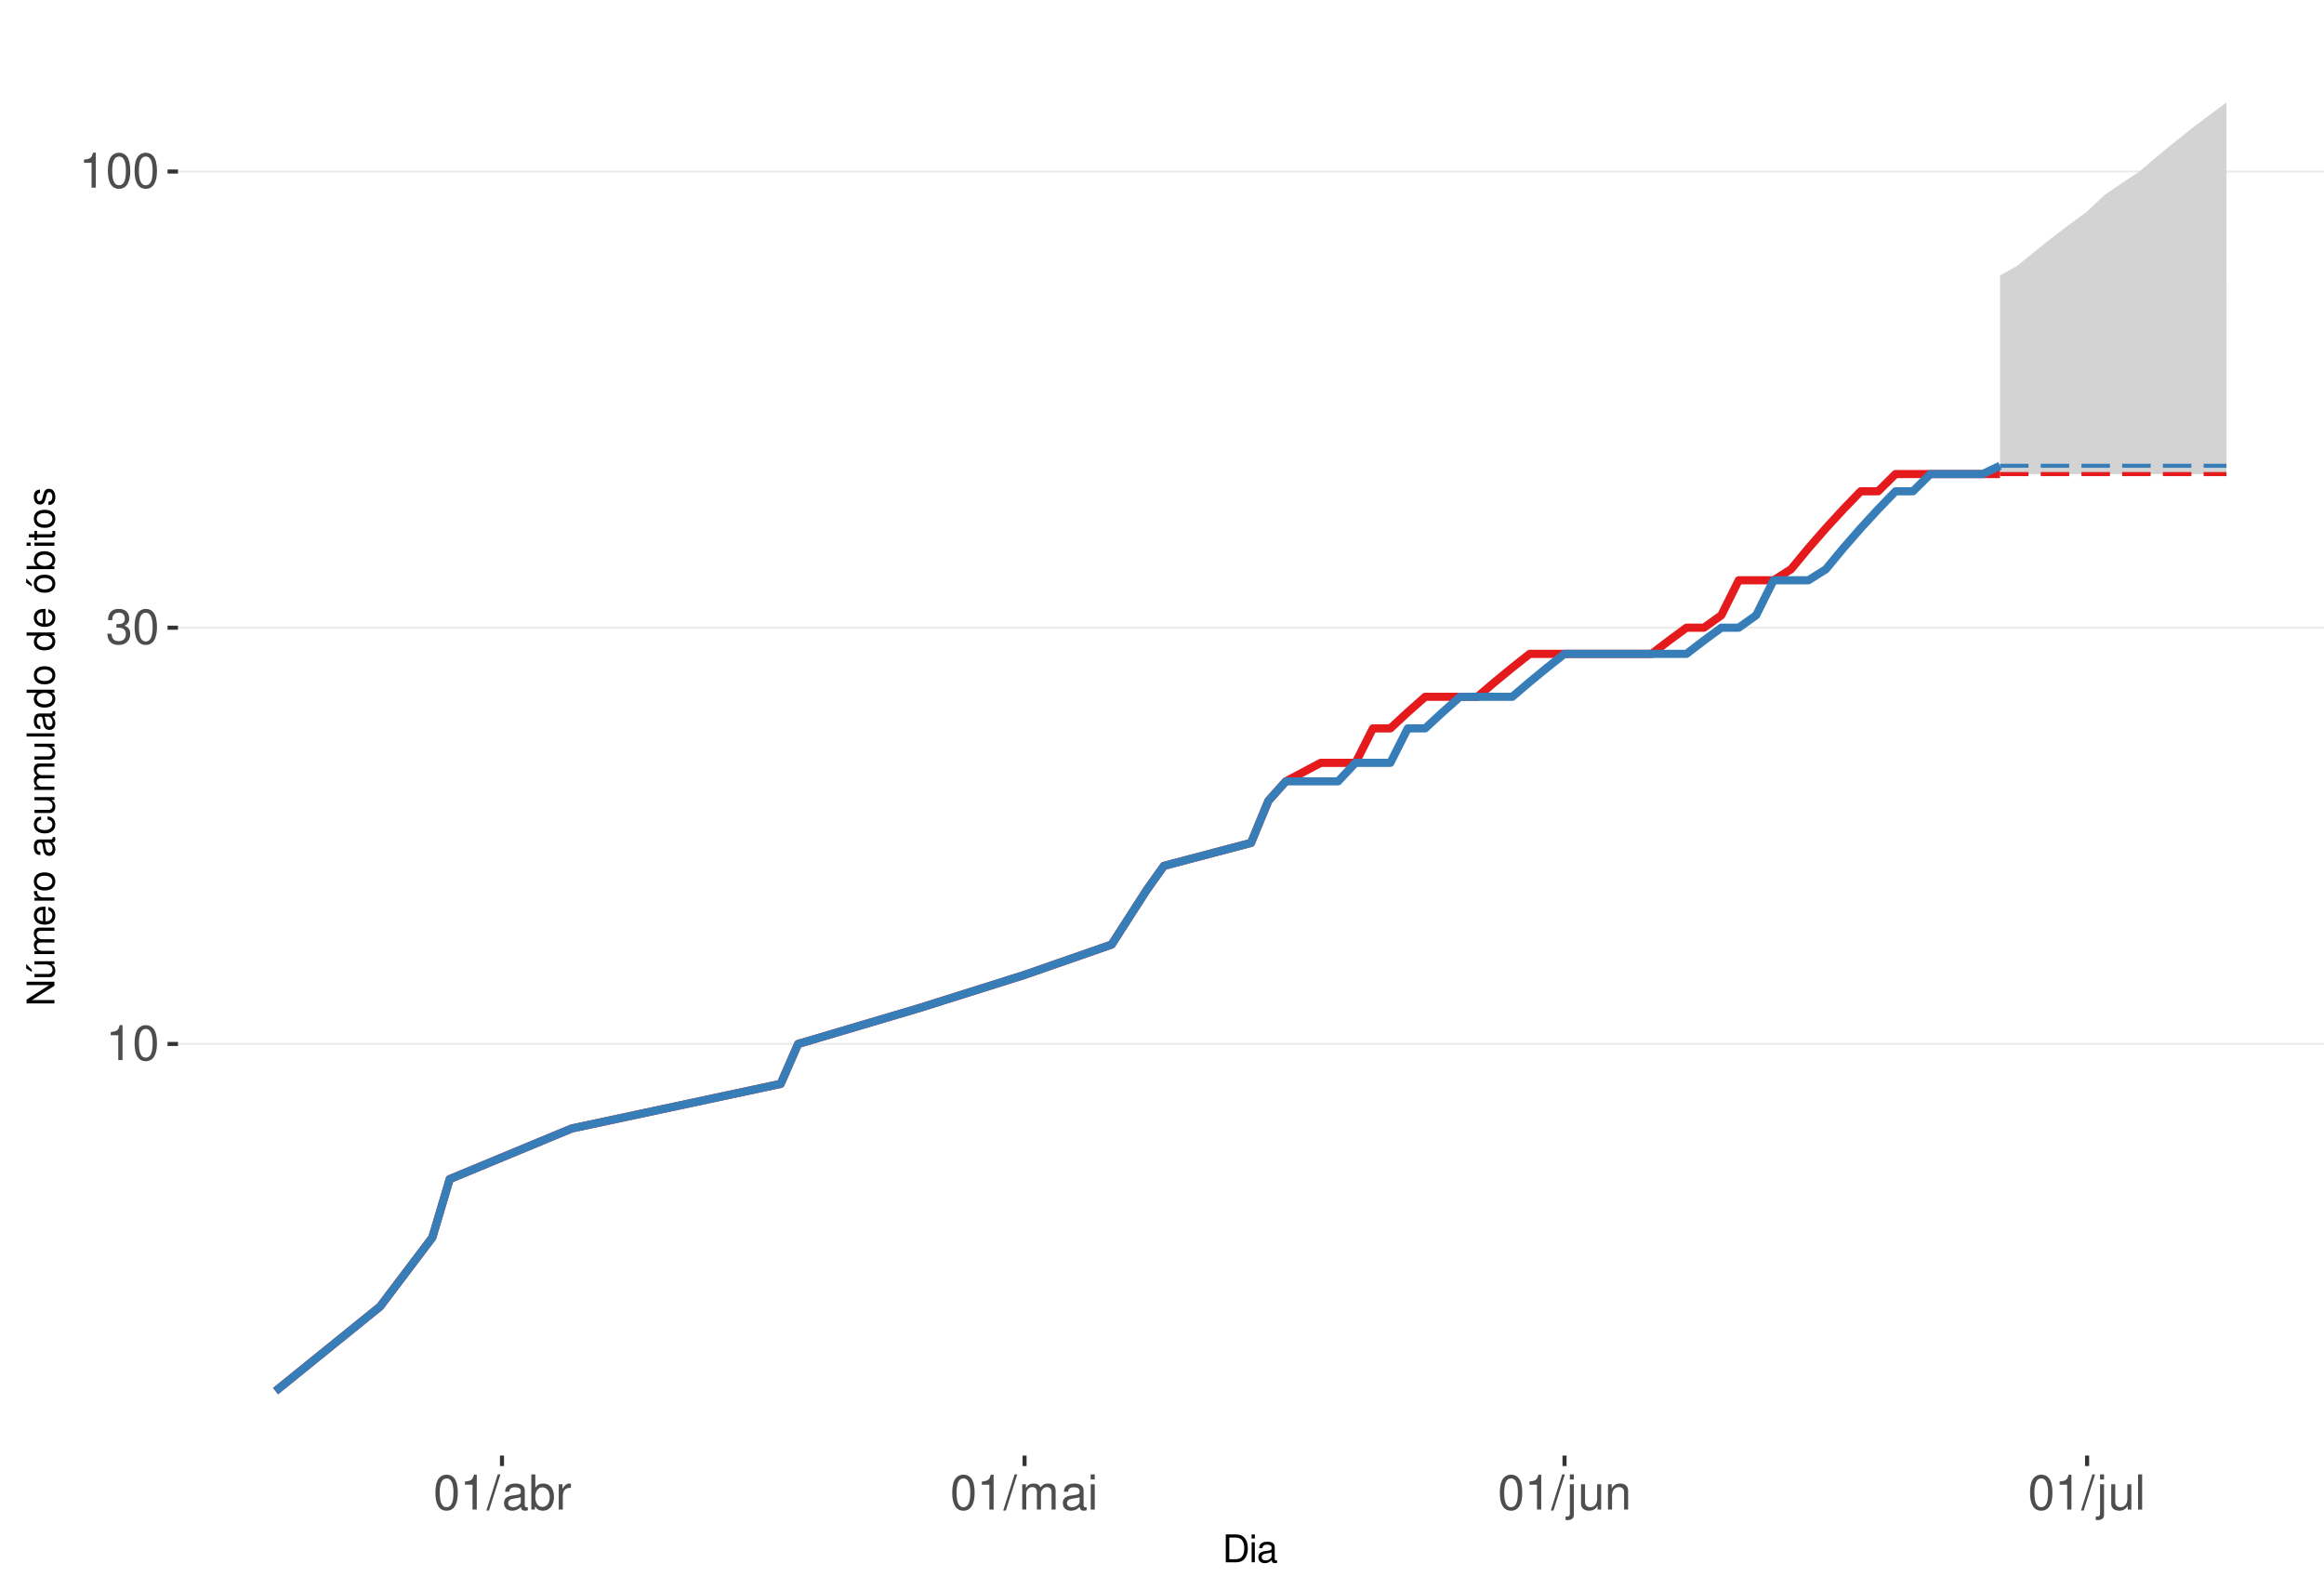
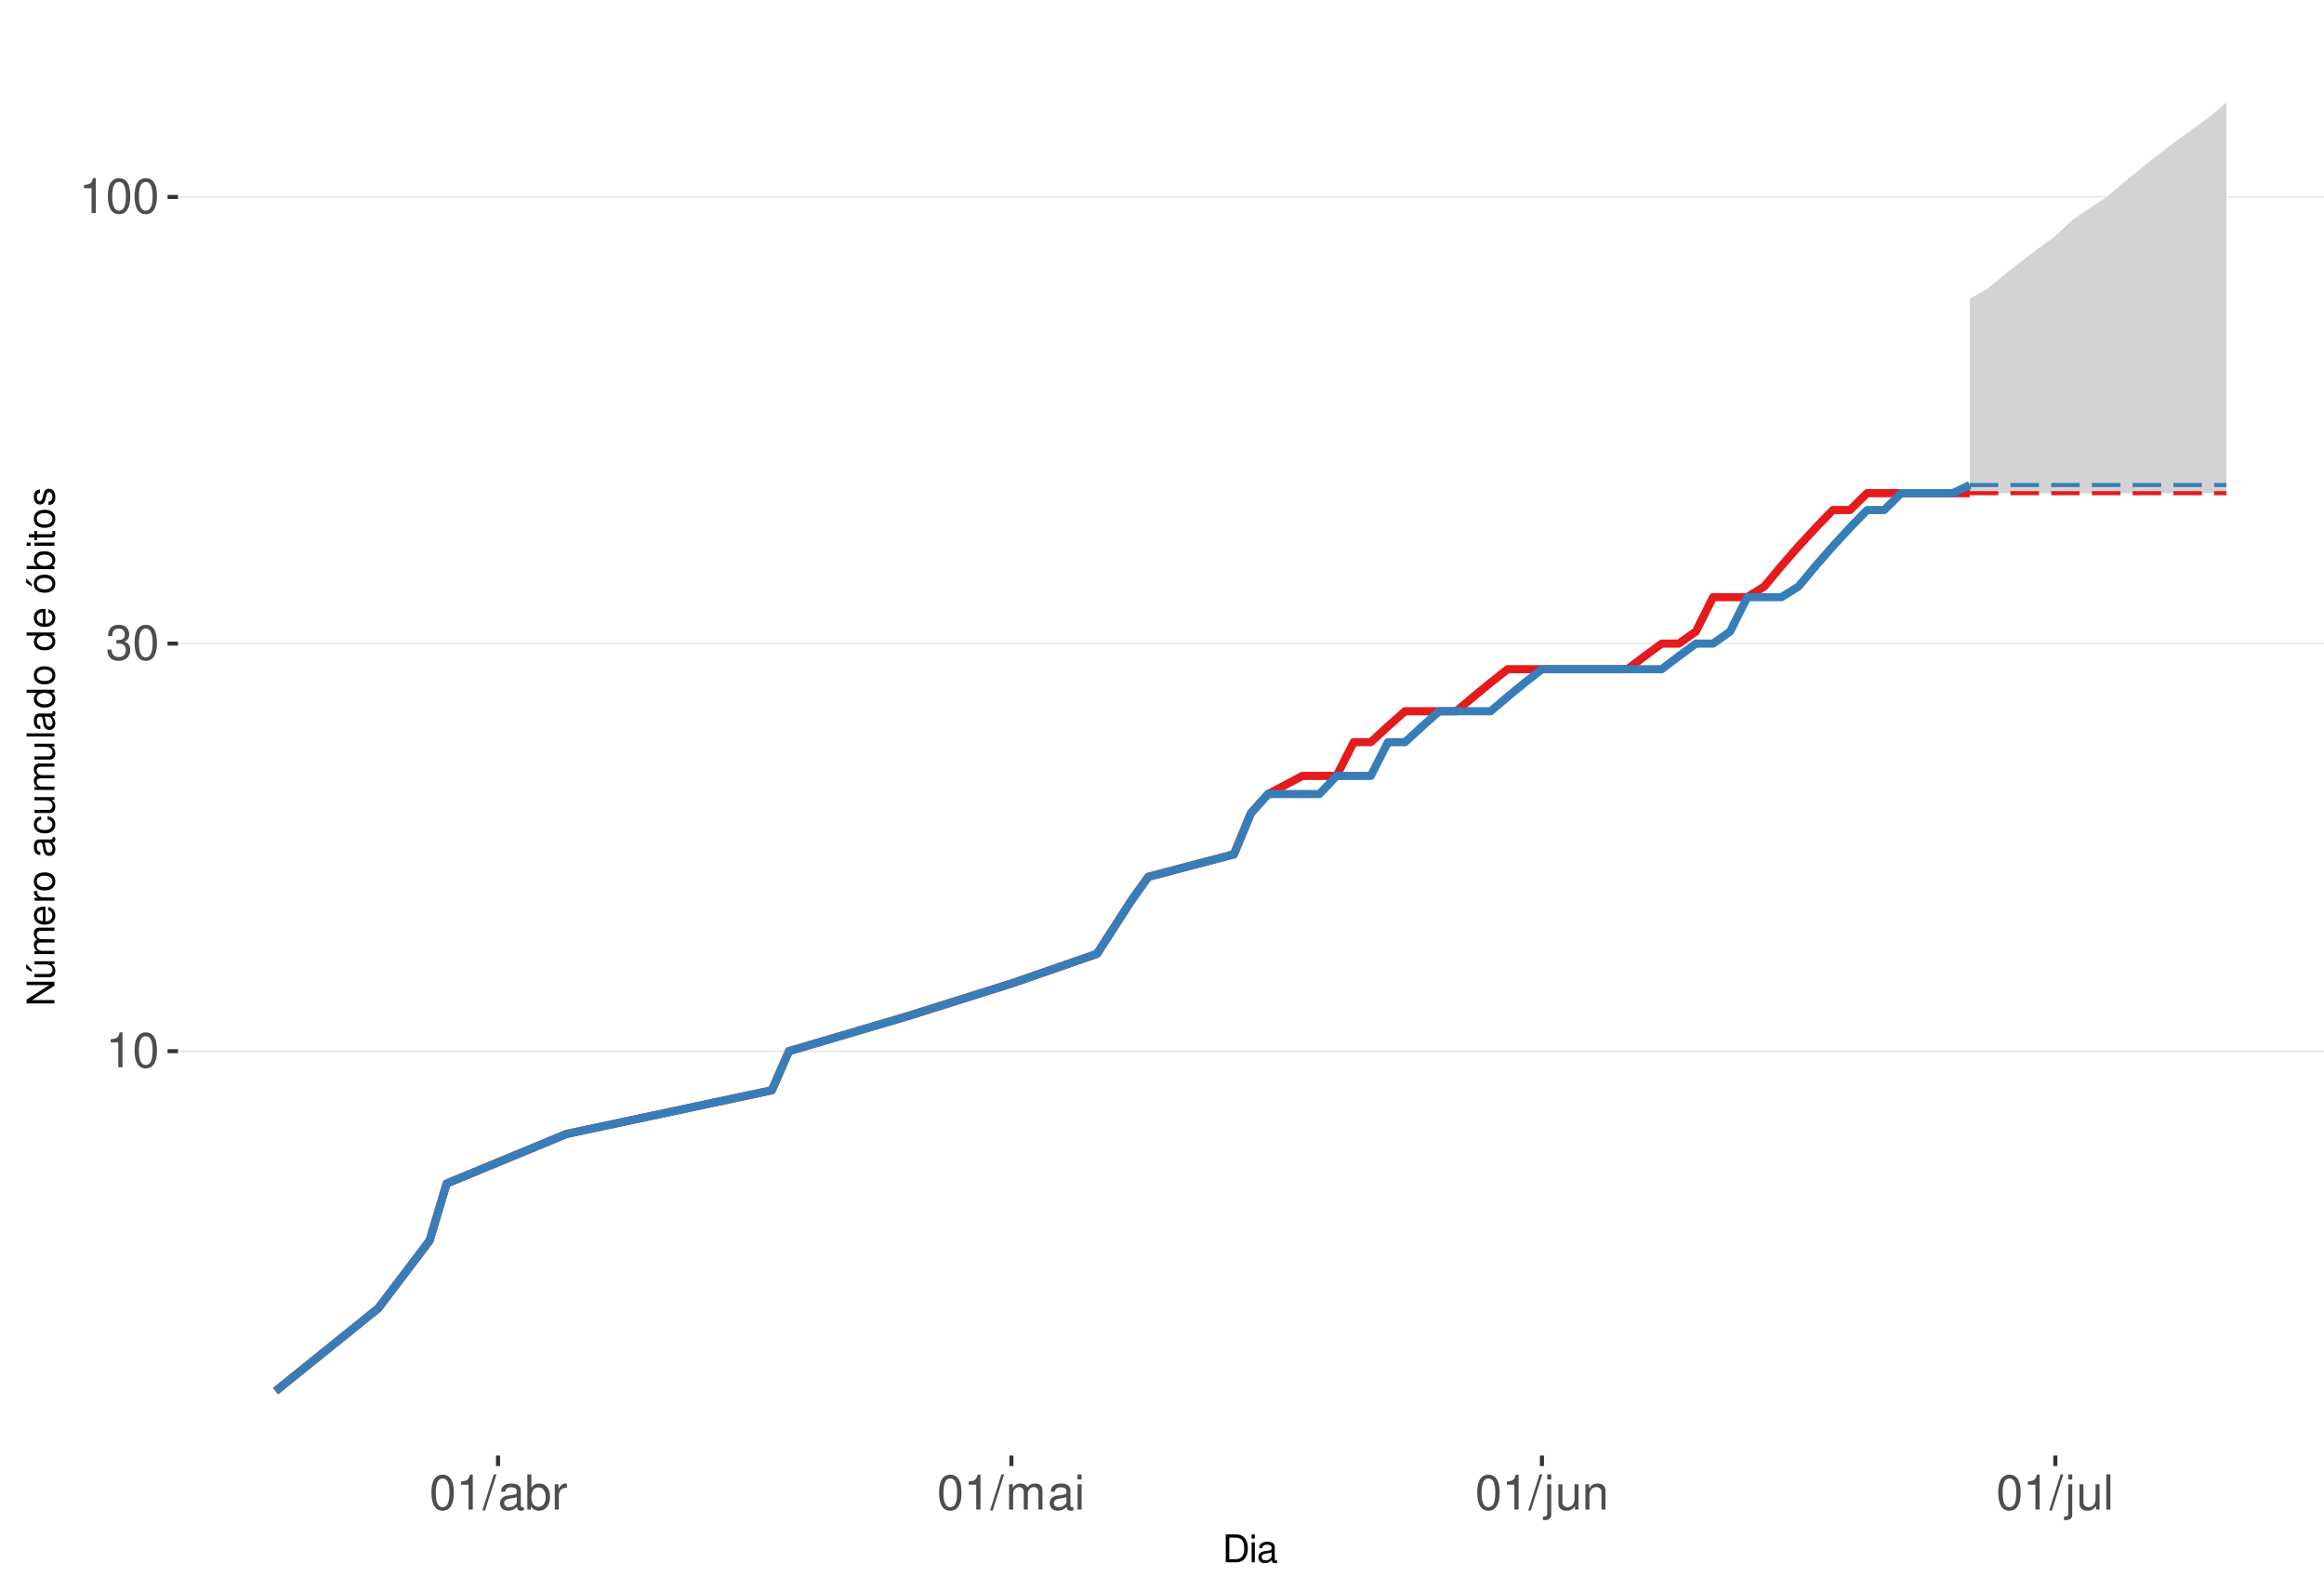
<svg xmlns="http://www.w3.org/2000/svg" xmlns:xlink="http://www.w3.org/1999/xlink" width="609pt" height="413pt" viewBox="0 0 609 413" version="1.1">
  <defs>
    <g>
      <symbol overflow="visible" id="glyph0-0">
        <path style="stroke:none;" d="" />
      </symbol>
      <symbol overflow="visible" id="glyph0-1">
        <path style="stroke:none;" d="M 3.281 -6.516 L 3.281 0 L 4.391 0 L 4.391 -9.156 L 3.656 -9.156 C 3.266 -7.75 3.016 -7.562 1.297 -7.328 L 1.297 -6.516 Z M 3.281 -6.516 " />
      </symbol>
      <symbol overflow="visible" id="glyph0-2">
        <path style="stroke:none;" d="M 3.484 -9.156 C 2.641 -9.156 1.891 -8.766 1.422 -8.156 C 0.828 -7.344 0.547 -6.125 0.547 -4.422 C 0.547 -1.344 1.562 0.297 3.484 0.297 C 5.375 0.297 6.422 -1.344 6.422 -4.359 C 6.422 -6.125 6.141 -7.312 5.547 -8.156 C 5.078 -8.781 4.328 -9.156 3.484 -9.156 Z M 3.484 -8.156 C 4.688 -8.156 5.281 -6.938 5.281 -4.453 C 5.281 -1.844 4.703 -0.625 3.453 -0.625 C 2.281 -0.625 1.688 -1.891 1.688 -4.422 C 1.688 -6.938 2.281 -8.156 3.484 -8.156 Z M 3.484 -8.156 " />
      </symbol>
      <symbol overflow="visible" id="glyph0-3">
        <path style="stroke:none;" d="M 2.797 -4.219 L 3.406 -4.219 C 4.625 -4.219 5.266 -3.641 5.266 -2.547 C 5.266 -1.391 4.562 -0.703 3.422 -0.703 C 2.188 -0.703 1.594 -1.312 1.516 -2.656 L 0.406 -2.656 C 0.453 -1.922 0.578 -1.438 0.797 -1.031 C 1.266 -0.156 2.141 0.297 3.359 0.297 C 5.219 0.297 6.406 -0.828 6.406 -2.562 C 6.406 -3.719 5.969 -4.359 4.891 -4.734 C 5.719 -5.078 6.141 -5.703 6.141 -6.625 C 6.141 -8.203 5.109 -9.156 3.406 -9.156 C 1.594 -9.156 0.625 -8.141 0.594 -6.203 L 1.703 -6.203 C 1.719 -6.766 1.766 -7.078 1.906 -7.359 C 2.172 -7.875 2.719 -8.172 3.422 -8.172 C 4.406 -8.172 5 -7.578 5 -6.594 C 5 -5.953 4.766 -5.562 4.281 -5.344 C 3.969 -5.219 3.562 -5.156 2.797 -5.156 Z M 2.797 -4.219 " />
      </symbol>
      <symbol overflow="visible" id="glyph0-4">
        <path style="stroke:none;" d="M 2.891 -9.219 L -0.094 0.25 L 0.594 0.25 L 3.594 -9.219 Z M 2.891 -9.219 " />
      </symbol>
      <symbol overflow="visible" id="glyph0-5">
        <path style="stroke:none;" d="M 6.766 -0.625 C 6.656 -0.594 6.609 -0.594 6.547 -0.594 C 6.172 -0.594 5.969 -0.781 5.969 -1.109 L 5.969 -5.016 C 5.969 -6.188 5.109 -6.828 3.484 -6.828 C 2.5 -6.828 1.734 -6.547 1.281 -6.047 C 0.969 -5.703 0.844 -5.328 0.828 -4.672 L 1.891 -4.672 C 1.969 -5.484 2.453 -5.844 3.438 -5.844 C 4.406 -5.844 4.922 -5.5 4.922 -4.859 L 4.922 -4.578 C 4.906 -4.125 4.688 -3.969 3.828 -3.844 C 2.328 -3.656 2.094 -3.609 1.703 -3.438 C 0.922 -3.109 0.531 -2.531 0.531 -1.672 C 0.531 -0.469 1.359 0.297 2.703 0.297 C 3.547 0.297 4.219 0 4.969 -0.688 C 5.031 0 5.359 0.297 6.047 0.297 C 6.281 0.297 6.422 0.266 6.766 0.172 Z M 4.922 -2.094 C 4.922 -1.734 4.828 -1.516 4.5 -1.234 C 4.078 -0.828 3.562 -0.625 2.938 -0.625 C 2.109 -0.625 1.625 -1.031 1.625 -1.703 C 1.625 -2.391 2.094 -2.75 3.234 -2.906 C 4.359 -3.062 4.562 -3.109 4.922 -3.281 Z M 4.922 -2.094 " />
      </symbol>
      <symbol overflow="visible" id="glyph0-6">
        <path style="stroke:none;" d="M 0.688 -9.219 L 0.688 0 L 1.625 0 L 1.625 -0.844 C 2.141 -0.078 2.812 0.297 3.734 0.297 C 5.484 0.297 6.625 -1.141 6.625 -3.344 C 6.625 -5.5 5.547 -6.828 3.781 -6.828 C 2.875 -6.828 2.234 -6.484 1.734 -5.734 L 1.734 -9.219 Z M 3.578 -5.828 C 4.766 -5.828 5.516 -4.812 5.516 -3.234 C 5.516 -1.719 4.734 -0.703 3.578 -0.703 C 2.453 -0.703 1.734 -1.703 1.734 -3.266 C 1.734 -4.828 2.453 -5.828 3.578 -5.828 Z M 3.578 -5.828 " />
      </symbol>
      <symbol overflow="visible" id="glyph0-7">
        <path style="stroke:none;" d="M 0.875 -6.625 L 0.875 0 L 1.938 0 L 1.938 -3.438 C 1.953 -5.031 2.609 -5.75 4.062 -5.703 L 4.062 -6.781 C 3.891 -6.812 3.781 -6.828 3.656 -6.828 C 2.969 -6.828 2.453 -6.422 1.844 -5.422 L 1.844 -6.625 Z M 0.875 -6.625 " />
      </symbol>
      <symbol overflow="visible" id="glyph0-8">
        <path style="stroke:none;" d="M 0.891 -6.625 L 0.891 0 L 1.953 0 L 1.953 -4.156 C 1.953 -5.125 2.641 -5.891 3.5 -5.891 C 4.297 -5.891 4.734 -5.422 4.734 -4.562 L 4.734 0 L 5.797 0 L 5.797 -4.156 C 5.797 -5.125 6.5 -5.891 7.359 -5.891 C 8.125 -5.891 8.578 -5.406 8.578 -4.562 L 8.578 0 L 9.641 0 L 9.641 -4.969 C 9.641 -6.156 8.953 -6.828 7.719 -6.828 C 6.828 -6.828 6.297 -6.562 5.688 -5.812 C 5.297 -6.516 4.766 -6.828 3.891 -6.828 C 3.016 -6.828 2.422 -6.5 1.859 -5.688 L 1.859 -6.625 Z M 0.891 -6.625 " />
      </symbol>
      <symbol overflow="visible" id="glyph0-9">
        <path style="stroke:none;" d="M 1.891 -6.625 L 0.844 -6.625 L 0.844 0 L 1.891 0 Z M 1.891 -9.219 L 0.828 -9.219 L 0.828 -7.891 L 1.891 -7.891 Z M 1.891 -9.219 " />
      </symbol>
      <symbol overflow="visible" id="glyph0-10">
        <path style="stroke:none;" d="M 0.891 -6.625 L 0.891 0.969 C 0.891 1.625 0.688 1.828 0.031 1.828 C -0.047 1.828 -0.094 1.828 -0.234 1.828 L -0.234 2.719 C -0.094 2.75 -0.031 2.766 0.125 2.766 C 1.312 2.766 1.938 2.297 1.938 1.375 L 1.938 -6.625 Z M 1.938 -9.219 L 0.891 -9.219 L 0.891 -7.891 L 1.938 -7.891 Z M 1.938 -9.219 " />
      </symbol>
      <symbol overflow="visible" id="glyph0-11">
        <path style="stroke:none;" d="M 6.094 0 L 6.094 -6.625 L 5.047 -6.625 L 5.047 -2.875 C 5.047 -1.516 4.344 -0.625 3.234 -0.625 C 2.406 -0.625 1.875 -1.141 1.875 -1.938 L 1.875 -6.625 L 0.828 -6.625 L 0.828 -1.516 C 0.828 -0.422 1.641 0.297 2.938 0.297 C 3.906 0.297 4.531 -0.047 5.156 -0.922 L 5.156 0 Z M 6.094 0 " />
      </symbol>
      <symbol overflow="visible" id="glyph0-12">
        <path style="stroke:none;" d="M 0.891 -6.625 L 0.891 0 L 1.953 0 L 1.953 -3.656 C 1.953 -5.016 2.656 -5.891 3.75 -5.891 C 4.578 -5.891 5.109 -5.391 5.109 -4.594 L 5.109 0 L 6.156 0 L 6.156 -5.016 C 6.156 -6.109 5.344 -6.828 4.062 -6.828 C 3.078 -6.828 2.438 -6.438 1.859 -5.516 L 1.859 -6.625 Z M 0.891 -6.625 " />
      </symbol>
      <symbol overflow="visible" id="glyph0-13">
        <path style="stroke:none;" d="M 1.922 -9.219 L 0.859 -9.219 L 0.859 0 L 1.922 0 Z M 1.922 -9.219 " />
      </symbol>
      <symbol overflow="visible" id="glyph1-0">
        <path style="stroke:none;" d="" />
      </symbol>
      <symbol overflow="visible" id="glyph1-1">
        <path style="stroke:none;" d="M 0.891 0 L 3.703 0 C 5.547 0 6.672 -1.375 6.672 -3.656 C 6.672 -5.906 5.547 -7.297 3.703 -7.297 L 0.891 -7.297 Z M 1.812 -0.812 L 1.812 -6.469 L 3.547 -6.469 C 4.984 -6.469 5.734 -5.5 5.734 -3.641 C 5.734 -1.797 4.984 -0.812 3.547 -0.812 Z M 1.812 -0.812 " />
      </symbol>
      <symbol overflow="visible" id="glyph1-2">
        <path style="stroke:none;" d="M 1.5 -5.234 L 0.672 -5.234 L 0.672 0 L 1.5 0 Z M 1.5 -7.297 L 0.656 -7.297 L 0.656 -6.234 L 1.5 -6.234 Z M 1.5 -7.297 " />
      </symbol>
      <symbol overflow="visible" id="glyph1-3">
        <path style="stroke:none;" d="M 5.344 -0.484 C 5.266 -0.469 5.219 -0.469 5.172 -0.469 C 4.875 -0.469 4.719 -0.625 4.719 -0.875 L 4.719 -3.953 C 4.719 -4.891 4.047 -5.391 2.75 -5.391 C 1.984 -5.391 1.375 -5.172 1.016 -4.781 C 0.766 -4.516 0.672 -4.203 0.656 -3.688 L 1.484 -3.688 C 1.562 -4.328 1.938 -4.625 2.719 -4.625 C 3.484 -4.625 3.891 -4.344 3.891 -3.844 L 3.891 -3.625 C 3.875 -3.266 3.703 -3.125 3.016 -3.047 C 1.844 -2.891 1.656 -2.844 1.344 -2.719 C 0.734 -2.453 0.422 -2 0.422 -1.312 C 0.422 -0.375 1.078 0.234 2.141 0.234 C 2.797 0.234 3.328 0 3.922 -0.547 C 3.984 0 4.234 0.234 4.781 0.234 C 4.953 0.234 5.062 0.203 5.344 0.141 Z M 3.891 -1.656 C 3.891 -1.375 3.812 -1.203 3.562 -0.969 C 3.219 -0.656 2.812 -0.5 2.312 -0.5 C 1.672 -0.5 1.297 -0.812 1.297 -1.344 C 1.297 -1.891 1.656 -2.172 2.547 -2.297 C 3.438 -2.422 3.609 -2.453 3.891 -2.594 Z M 3.891 -1.656 " />
      </symbol>
      <symbol overflow="visible" id="glyph2-0">
        <path style="stroke:none;" d="" />
      </symbol>
      <symbol overflow="visible" id="glyph2-1">
        <path style="stroke:none;" d="M -7.297 -6.453 L -7.297 -5.578 L -1.328 -5.578 L -7.297 -1.766 L -7.297 -0.766 L 0 -0.766 L 0 -1.641 L -5.906 -1.641 L 0 -5.406 L 0 -6.453 Z M -7.297 -6.453 " />
      </symbol>
      <symbol overflow="visible" id="glyph2-2">
        <path style="stroke:none;" d="M 0 -4.812 L -5.234 -4.812 L -5.234 -3.984 L -2.266 -3.984 C -1.203 -3.984 -0.5 -3.438 -0.5 -2.562 C -0.5 -1.906 -0.906 -1.484 -1.531 -1.484 L -5.234 -1.484 L -5.234 -0.656 L -1.203 -0.656 C -0.328 -0.656 0.234 -1.297 0.234 -2.312 C 0.234 -3.094 -0.047 -3.578 -0.734 -4.062 L 0 -4.062 Z M -7.406 -2.953 L -5.922 -2 L -5.922 -2.594 L -7.406 -4.094 Z M -7.406 -2.953 " />
      </symbol>
      <symbol overflow="visible" id="glyph2-3">
        <path style="stroke:none;" d="M -5.234 -0.703 L 0 -0.703 L 0 -1.547 L -3.297 -1.547 C -4.047 -1.547 -4.656 -2.094 -4.656 -2.766 C -4.656 -3.391 -4.281 -3.734 -3.609 -3.734 L 0 -3.734 L 0 -4.578 L -3.297 -4.578 C -4.047 -4.578 -4.656 -5.125 -4.656 -5.812 C -4.656 -6.422 -4.266 -6.781 -3.609 -6.781 L 0 -6.781 L 0 -7.625 L -3.938 -7.625 C -4.875 -7.625 -5.391 -7.078 -5.391 -6.094 C -5.391 -5.406 -5.188 -4.984 -4.594 -4.484 C -5.156 -4.188 -5.391 -3.766 -5.391 -3.078 C -5.391 -2.375 -5.125 -1.906 -4.5 -1.469 L -5.234 -1.469 Z M -5.234 -0.703 " />
      </symbol>
      <symbol overflow="visible" id="glyph2-4">
        <path style="stroke:none;" d="M -2.344 -5.125 C -3.141 -5.125 -3.625 -5.062 -4.016 -4.922 C -4.875 -4.578 -5.391 -3.781 -5.391 -2.797 C -5.391 -1.344 -4.281 -0.406 -2.547 -0.406 C -0.812 -0.406 0.234 -1.297 0.234 -2.781 C 0.234 -3.984 -0.453 -4.812 -1.594 -5.016 L -1.594 -4.188 C -0.906 -3.953 -0.547 -3.484 -0.547 -2.812 C -0.547 -2.281 -0.781 -1.828 -1.219 -1.547 C -1.516 -1.344 -1.812 -1.281 -2.344 -1.266 Z M -3.016 -1.297 C -3.984 -1.359 -4.625 -1.953 -4.625 -2.797 C -4.625 -3.641 -3.953 -4.234 -3.016 -4.234 Z M -3.016 -1.297 " />
      </symbol>
      <symbol overflow="visible" id="glyph2-5">
        <path style="stroke:none;" d="M -5.234 -0.688 L 0 -0.688 L 0 -1.531 L -2.719 -1.531 C -3.984 -1.547 -4.547 -2.062 -4.516 -3.203 L -5.359 -3.203 C -5.375 -3.062 -5.391 -2.984 -5.391 -2.891 C -5.391 -2.344 -5.062 -1.938 -4.297 -1.453 L -5.234 -1.453 Z M -5.234 -0.688 " />
      </symbol>
      <symbol overflow="visible" id="glyph2-6">
        <path style="stroke:none;" d="M -5.391 -2.719 C -5.391 -1.234 -4.344 -0.359 -2.578 -0.359 C -0.812 -0.359 0.234 -1.234 0.234 -2.734 C 0.234 -4.203 -0.812 -5.094 -2.547 -5.094 C -4.359 -5.094 -5.391 -4.234 -5.391 -2.719 Z M -4.625 -2.734 C -4.625 -3.672 -3.844 -4.234 -2.547 -4.234 C -1.312 -4.234 -0.547 -3.656 -0.547 -2.734 C -0.547 -1.797 -1.312 -1.234 -2.578 -1.234 C -3.844 -1.234 -4.625 -1.797 -4.625 -2.734 Z M -4.625 -2.734 " />
      </symbol>
      <symbol overflow="visible" id="glyph2-7">
        <path style="stroke:none;" d="" />
      </symbol>
      <symbol overflow="visible" id="glyph2-8">
        <path style="stroke:none;" d="M -0.484 -5.344 C -0.469 -5.266 -0.469 -5.219 -0.469 -5.172 C -0.469 -4.875 -0.625 -4.719 -0.875 -4.719 L -3.953 -4.719 C -4.891 -4.719 -5.391 -4.047 -5.391 -2.75 C -5.391 -1.984 -5.172 -1.375 -4.781 -1.016 C -4.516 -0.766 -4.203 -0.672 -3.688 -0.656 L -3.688 -1.484 C -4.328 -1.562 -4.625 -1.938 -4.625 -2.719 C -4.625 -3.484 -4.344 -3.891 -3.844 -3.891 L -3.625 -3.891 C -3.266 -3.875 -3.125 -3.703 -3.047 -3.016 C -2.891 -1.844 -2.844 -1.656 -2.719 -1.344 C -2.453 -0.734 -2 -0.422 -1.312 -0.422 C -0.375 -0.422 0.234 -1.078 0.234 -2.141 C 0.234 -2.797 0 -3.328 -0.547 -3.922 C 0 -3.984 0.234 -4.234 0.234 -4.781 C 0.234 -4.953 0.203 -5.062 0.141 -5.344 Z M -1.656 -3.891 C -1.375 -3.891 -1.203 -3.812 -0.969 -3.562 C -0.656 -3.219 -0.5 -2.812 -0.5 -2.312 C -0.5 -1.672 -0.812 -1.297 -1.344 -1.297 C -1.891 -1.297 -2.172 -1.656 -2.297 -2.547 C -2.422 -3.438 -2.453 -3.609 -2.594 -3.891 Z M -1.656 -3.891 " />
      </symbol>
      <symbol overflow="visible" id="glyph2-9">
        <path style="stroke:none;" d="M -3.484 -4.703 C -3.984 -4.672 -4.312 -4.562 -4.609 -4.359 C -5.094 -4 -5.391 -3.375 -5.391 -2.641 C -5.391 -1.219 -4.266 -0.312 -2.531 -0.312 C -0.844 -0.312 0.234 -1.203 0.234 -2.625 C 0.234 -3.875 -0.516 -4.672 -1.797 -4.766 L -1.797 -3.938 C -0.953 -3.797 -0.547 -3.359 -0.547 -2.656 C -0.547 -1.734 -1.297 -1.188 -2.531 -1.188 C -3.844 -1.188 -4.625 -1.719 -4.625 -2.625 C -4.625 -3.328 -4.203 -3.766 -3.484 -3.875 Z M -3.484 -4.703 " />
      </symbol>
      <symbol overflow="visible" id="glyph2-10">
        <path style="stroke:none;" d="M 0 -4.812 L -5.234 -4.812 L -5.234 -3.984 L -2.266 -3.984 C -1.203 -3.984 -0.5 -3.438 -0.5 -2.562 C -0.5 -1.906 -0.906 -1.484 -1.531 -1.484 L -5.234 -1.484 L -5.234 -0.656 L -1.203 -0.656 C -0.328 -0.656 0.234 -1.297 0.234 -2.312 C 0.234 -3.094 -0.047 -3.578 -0.734 -4.062 L 0 -4.062 Z M 0 -4.812 " />
      </symbol>
      <symbol overflow="visible" id="glyph2-11">
        <path style="stroke:none;" d="M -7.297 -1.516 L -7.297 -0.688 L 0 -0.688 L 0 -1.516 Z M -7.297 -1.516 " />
      </symbol>
      <symbol overflow="visible" id="glyph2-12">
        <path style="stroke:none;" d="M -7.297 -4.953 L -7.297 -4.125 L -4.578 -4.125 C -5.109 -3.766 -5.391 -3.203 -5.391 -2.516 C -5.391 -1.156 -4.297 -0.266 -2.625 -0.266 C -0.859 -0.266 0.234 -1.125 0.234 -2.547 C 0.234 -3.266 -0.047 -3.766 -0.688 -4.203 L 0 -4.203 L 0 -4.953 Z M -4.609 -2.656 C -4.609 -3.547 -3.812 -4.125 -2.562 -4.125 C -1.344 -4.125 -0.547 -3.547 -0.547 -2.656 C -0.547 -1.734 -1.359 -1.125 -2.578 -1.125 C -3.797 -1.125 -4.609 -1.734 -4.609 -2.656 Z M -4.609 -2.656 " />
      </symbol>
      <symbol overflow="visible" id="glyph2-13">
        <path style="stroke:none;" d="M -5.391 -2.719 C -5.391 -1.234 -4.344 -0.359 -2.578 -0.359 C -0.812 -0.359 0.234 -1.234 0.234 -2.734 C 0.234 -4.203 -0.812 -5.094 -2.547 -5.094 C -4.359 -5.094 -5.391 -4.234 -5.391 -2.719 Z M -4.625 -2.734 C -4.625 -3.672 -3.844 -4.234 -2.547 -4.234 C -1.312 -4.234 -0.547 -3.656 -0.547 -2.734 C -0.547 -1.797 -1.312 -1.234 -2.578 -1.234 C -3.844 -1.234 -4.625 -1.797 -4.625 -2.734 Z M -7.406 -2.984 L -5.922 -2.016 L -5.922 -2.625 L -7.406 -4.109 Z M -7.406 -2.984 " />
      </symbol>
      <symbol overflow="visible" id="glyph2-14">
        <path style="stroke:none;" d="M -7.297 -0.547 L 0 -0.547 L 0 -1.297 L -0.672 -1.297 C -0.062 -1.688 0.234 -2.219 0.234 -2.953 C 0.234 -4.328 -0.906 -5.234 -2.641 -5.234 C -4.344 -5.234 -5.391 -4.375 -5.391 -2.984 C -5.391 -2.266 -5.125 -1.766 -4.531 -1.375 L -7.297 -1.375 Z M -4.609 -2.828 C -4.609 -3.766 -3.797 -4.359 -2.547 -4.359 C -1.359 -4.359 -0.547 -3.734 -0.547 -2.828 C -0.547 -1.938 -1.344 -1.375 -2.578 -1.375 C -3.812 -1.375 -4.609 -1.938 -4.609 -2.828 Z M -4.609 -2.828 " />
      </symbol>
      <symbol overflow="visible" id="glyph2-15">
        <path style="stroke:none;" d="M -5.234 -1.5 L -5.234 -0.672 L 0 -0.672 L 0 -1.5 Z M -7.297 -1.5 L -7.297 -0.656 L -6.234 -0.656 L -6.234 -1.5 Z M -7.297 -1.5 " />
      </symbol>
      <symbol overflow="visible" id="glyph2-16">
        <path style="stroke:none;" d="M -5.234 -2.547 L -5.234 -1.688 L -6.688 -1.688 L -6.688 -0.844 L -5.234 -0.844 L -5.234 -0.141 L -4.562 -0.141 L -4.562 -0.844 L -0.594 -0.844 C -0.062 -0.844 0.234 -1.203 0.234 -1.859 C 0.234 -2.078 0.203 -2.266 0.156 -2.547 L -0.547 -2.547 C -0.516 -2.422 -0.5 -2.312 -0.5 -2.141 C -0.5 -1.781 -0.594 -1.688 -0.969 -1.688 L -4.562 -1.688 L -4.562 -2.547 Z M -5.234 -2.547 " />
      </symbol>
      <symbol overflow="visible" id="glyph2-17">
        <path style="stroke:none;" d="M -3.781 -4.375 C -4.812 -4.375 -5.391 -3.688 -5.391 -2.484 C -5.391 -1.266 -4.766 -0.469 -3.797 -0.469 C -2.969 -0.469 -2.578 -0.891 -2.281 -2.125 L -2.094 -2.906 C -1.953 -3.484 -1.734 -3.719 -1.375 -3.719 C -0.875 -3.719 -0.547 -3.234 -0.547 -2.5 C -0.547 -2.047 -0.672 -1.672 -0.891 -1.453 C -1.047 -1.328 -1.188 -1.266 -1.562 -1.219 L -1.562 -0.344 C -0.344 -0.375 0.234 -1.062 0.234 -2.438 C 0.234 -3.75 -0.422 -4.594 -1.438 -4.594 C -2.203 -4.594 -2.641 -4.156 -2.891 -3.109 L -3.078 -2.312 C -3.234 -1.625 -3.453 -1.344 -3.828 -1.344 C -4.312 -1.344 -4.625 -1.766 -4.625 -2.453 C -4.625 -3.125 -4.328 -3.484 -3.781 -3.5 Z M -3.781 -4.375 " />
      </symbol>
    </g>
    <clipPath id="clip1">
      <path d="M 46.645 9.961 L 609 9.961 L 609 381.328 L 46.645 381.328 Z M 46.645 9.961 " />
    </clipPath>
    <clipPath id="clip2">
-       <path d="M 46.645 273 L 609 273 L 609 274 L 46.645 274 Z M 46.645 273 " />
+       <path d="M 46.645 275 L 609 275 L 609 276 L 46.645 276 Z M 46.645 275 " />
    </clipPath>
    <clipPath id="clip3">
-       <path d="M 46.645 164 L 609 164 L 609 165 L 46.645 165 Z M 46.645 164 " />
+       <path d="M 46.645 168 L 609 168 L 609 169 L 46.645 169 Z M 46.645 168 " />
    </clipPath>
    <clipPath id="clip4">
-       <path d="M 46.645 44 L 609 44 L 609 46 L 46.645 46 Z M 46.645 44 " />
+       <path d="M 46.645 51 L 609 51 L 609 52 L 46.645 52 Z M 46.645 51 " />
    </clipPath>
  </defs>
  <g id="surface323">
    <rect x="0" y="0" width="609" height="413" style="fill:rgb(100%,100%,100%);fill-opacity:1;stroke:none;" />
    <rect x="0" y="0" width="609" height="413" style="fill:rgb(100%,100%,100%);fill-opacity:1;stroke:none;" />
    <path style="fill:none;stroke-width:1.067;stroke-linecap:round;stroke-linejoin:round;stroke:rgb(100%,100%,100%);stroke-opacity:1;stroke-miterlimit:10;" d="M 0 413 L 609 413 L 609 0 L 0 0 Z M 0 413 " />
    <g clip-path="url(#clip1)" clip-rule="nonzero">
      <path style=" stroke:none;fill-rule:nonzero;fill:rgb(100%,100%,100%);fill-opacity:1;" d="M 46.645 381.328 L 609 381.328 L 609 9.961 L 46.645 9.961 Z M 46.645 381.328 " />
    </g>
    <g clip-path="url(#clip2)" clip-rule="nonzero">
-       <path style="fill:none;stroke-width:0.533;stroke-linecap:butt;stroke-linejoin:round;stroke:rgb(92.157%,92.157%,92.157%);stroke-opacity:1;stroke-miterlimit:10;" d="M 46.645 273.496 L 609 273.496 " />
+       <path style="fill:none;stroke-width:0.533;stroke-linecap:butt;stroke-linejoin:round;stroke:rgb(92.157%,92.157%,92.157%);stroke-opacity:1;stroke-miterlimit:10;" d="M 46.645 275.391 L 609 275.391 " />
    </g>
    <g clip-path="url(#clip3)" clip-rule="nonzero">
-       <path style="fill:none;stroke-width:0.533;stroke-linecap:butt;stroke-linejoin:round;stroke:rgb(92.157%,92.157%,92.157%);stroke-opacity:1;stroke-miterlimit:10;" d="M 46.645 164.449 L 609 164.449 " />
+       <path style="fill:none;stroke-width:0.533;stroke-linecap:butt;stroke-linejoin:round;stroke:rgb(92.157%,92.157%,92.157%);stroke-opacity:1;stroke-miterlimit:10;" d="M 46.645 168.613 L 609 168.613 " />
    </g>
    <g clip-path="url(#clip4)" clip-rule="nonzero">
-       <path style="fill:none;stroke-width:0.533;stroke-linecap:butt;stroke-linejoin:round;stroke:rgb(92.157%,92.157%,92.157%);stroke-opacity:1;stroke-miterlimit:10;" d="M 46.645 44.941 L 609 44.941 " />
-     </g>
-     <path style=" stroke:none;fill-rule:nonzero;fill:rgb(82.745%,82.745%,82.745%);fill-opacity:1;" d="M 524.098 72.18 L 528.664 69.602 L 533.227 65.855 L 537.793 62.246 L 542.355 58.762 L 546.922 55.398 L 551.488 51.082 L 556.051 47.965 L 560.617 44.941 L 565.18 41.047 L 569.746 37.301 L 574.309 33.691 L 578.875 30.207 L 583.438 26.844 L 583.438 124.199 L 524.098 124.199 Z M 524.098 72.18 " />
-     <path style=" stroke:none;fill-rule:nonzero;fill:rgb(82.745%,82.745%,82.745%);fill-opacity:1;" d="M 524.098 122.02 L 528.664 115.746 L 533.227 109.848 L 537.793 106.102 L 542.355 100.738 L 546.922 95.645 L 551.488 92.391 L 556.051 89.238 L 560.617 84.691 L 565.18 81.773 L 569.746 78.938 L 574.309 77.547 L 578.875 76.18 L 583.438 74.828 L 583.438 122.02 Z M 524.098 122.02 " />
-     <path style="fill:none;stroke-width:2.134;stroke-linecap:butt;stroke-linejoin:round;stroke:rgb(89.412%,10.196%,10.98%);stroke-opacity:1;stroke-miterlimit:10;" d="M 72.207 364.449 L 99.594 342.301 L 113.289 324.203 L 117.852 308.902 L 149.805 295.645 L 204.578 283.953 L 209.145 273.496 L 241.098 264.035 L 268.484 255.398 L 291.305 247.453 L 300.434 233.25 L 305 226.844 L 327.824 220.824 L 332.387 209.785 L 336.953 204.695 L 346.082 199.852 L 355.211 199.852 L 359.773 190.82 L 364.34 190.82 L 368.902 186.598 L 373.469 182.547 L 387.16 182.547 L 391.727 178.652 L 396.293 174.906 L 400.855 171.297 L 432.809 171.297 L 437.371 167.812 L 441.938 164.449 L 446.5 164.449 L 451.066 161.191 L 455.629 152.023 L 464.758 152.023 L 469.324 149.148 L 473.891 143.629 L 478.453 138.406 L 483.02 133.441 L 487.582 128.715 L 492.148 128.715 L 496.711 124.199 L 524.098 124.199 " />
-     <path style="fill:none;stroke-width:1.067;stroke-linecap:butt;stroke-linejoin:round;stroke:rgb(89.412%,10.196%,10.98%);stroke-opacity:1;stroke-dasharray:7.469,3.201;stroke-miterlimit:10;" d="M 524.098 124.199 L 583.438 124.199 " />
-     <path style="fill:none;stroke-width:2.134;stroke-linecap:butt;stroke-linejoin:round;stroke:rgb(21.569%,49.412%,72.157%);stroke-opacity:1;stroke-miterlimit:10;" d="M 72.207 364.449 L 99.594 342.301 L 113.289 324.203 L 117.852 308.902 L 149.805 295.645 L 204.578 283.953 L 209.145 273.496 L 241.098 264.035 L 268.484 255.398 L 291.305 247.453 L 300.434 233.25 L 305 226.844 L 327.824 220.824 L 332.387 209.785 L 336.953 204.695 L 350.645 204.695 L 355.211 199.852 L 364.34 199.852 L 368.902 190.82 L 373.469 190.82 L 378.031 186.598 L 382.598 182.547 L 396.293 182.547 L 400.855 178.652 L 405.422 174.906 L 409.984 171.297 L 441.938 171.297 L 446.5 167.812 L 451.066 164.449 L 455.629 164.449 L 460.195 161.191 L 464.758 152.023 L 473.891 152.023 L 478.453 149.148 L 483.02 143.629 L 487.582 138.406 L 492.148 133.441 L 496.711 128.715 L 501.277 128.715 L 505.84 124.199 L 519.535 124.199 L 524.098 122.02 " />
-     <path style="fill:none;stroke-width:1.067;stroke-linecap:butt;stroke-linejoin:round;stroke:rgb(21.569%,49.412%,72.157%);stroke-opacity:1;stroke-dasharray:7.469,3.201;stroke-miterlimit:10;" d="M 524.098 122.02 L 583.438 122.02 " />
-     <g style="fill:rgb(30.196%,30.196%,30.196%);fill-opacity:1;">
-       <use xlink:href="#glyph0-1" x="27.715" y="277.718" />
-       <use xlink:href="#glyph0-2" x="34.715" y="277.718" />
-     </g>
-     <g style="fill:rgb(30.196%,30.196%,30.196%);fill-opacity:1;">
-       <use xlink:href="#glyph0-3" x="27.715" y="168.671" />
-       <use xlink:href="#glyph0-2" x="34.715" y="168.671" />
-     </g>
-     <g style="fill:rgb(30.196%,30.196%,30.196%);fill-opacity:1;">
-       <use xlink:href="#glyph0-1" x="20.715" y="49.163" />
-       <use xlink:href="#glyph0-2" x="27.715" y="49.163" />
-       <use xlink:href="#glyph0-2" x="34.715" y="49.163" />
-     </g>
-     <path style="fill:none;stroke-width:1.067;stroke-linecap:butt;stroke-linejoin:round;stroke:rgb(20%,20%,20%);stroke-opacity:1;stroke-miterlimit:10;" d="M 43.906 273.496 L 46.645 273.496 " />
-     <path style="fill:none;stroke-width:1.067;stroke-linecap:butt;stroke-linejoin:round;stroke:rgb(20%,20%,20%);stroke-opacity:1;stroke-miterlimit:10;" d="M 43.906 164.449 L 46.645 164.449 " />
-     <path style="fill:none;stroke-width:1.067;stroke-linecap:butt;stroke-linejoin:round;stroke:rgb(20%,20%,20%);stroke-opacity:1;stroke-miterlimit:10;" d="M 43.906 44.941 L 46.645 44.941 " />
-     <path style="fill:none;stroke-width:1.067;stroke-linecap:butt;stroke-linejoin:round;stroke:rgb(20%,20%,20%);stroke-opacity:1;stroke-miterlimit:10;" d="M 131.547 384.07 L 131.547 381.328 " />
-     <path style="fill:none;stroke-width:1.067;stroke-linecap:butt;stroke-linejoin:round;stroke:rgb(20%,20%,20%);stroke-opacity:1;stroke-miterlimit:10;" d="M 268.484 384.07 L 268.484 381.328 " />
-     <path style="fill:none;stroke-width:1.067;stroke-linecap:butt;stroke-linejoin:round;stroke:rgb(20%,20%,20%);stroke-opacity:1;stroke-miterlimit:10;" d="M 409.984 384.07 L 409.984 381.328 " />
-     <path style="fill:none;stroke-width:1.067;stroke-linecap:butt;stroke-linejoin:round;stroke:rgb(20%,20%,20%);stroke-opacity:1;stroke-miterlimit:10;" d="M 546.922 384.07 L 546.922 381.328 " />
-     <g style="fill:rgb(30.196%,30.196%,30.196%);fill-opacity:1;">
-       <use xlink:href="#glyph0-2" x="113.547" y="395.483" />
-       <use xlink:href="#glyph0-1" x="120.547" y="395.483" />
-       <use xlink:href="#glyph0-4" x="127.547" y="395.483" />
-       <use xlink:href="#glyph0-5" x="131.547" y="395.483" />
-       <use xlink:href="#glyph0-6" x="138.547" y="395.483" />
-       <use xlink:href="#glyph0-7" x="145.547" y="395.483" />
-     </g>
-     <g style="fill:rgb(30.196%,30.196%,30.196%);fill-opacity:1;">
-       <use xlink:href="#glyph0-2" x="248.984" y="395.483" />
-       <use xlink:href="#glyph0-1" x="255.984" y="395.483" />
-       <use xlink:href="#glyph0-4" x="262.984" y="395.483" />
-       <use xlink:href="#glyph0-8" x="266.984" y="395.483" />
-       <use xlink:href="#glyph0-5" x="277.984" y="395.483" />
-       <use xlink:href="#glyph0-9" x="284.984" y="395.483" />
-     </g>
-     <g style="fill:rgb(30.196%,30.196%,30.196%);fill-opacity:1;">
-       <use xlink:href="#glyph0-2" x="392.484" y="395.483" />
-       <use xlink:href="#glyph0-1" x="399.484" y="395.483" />
-       <use xlink:href="#glyph0-4" x="406.484" y="395.483" />
-       <use xlink:href="#glyph0-10" x="410.484" y="395.483" />
-       <use xlink:href="#glyph0-11" x="413.484" y="395.483" />
-       <use xlink:href="#glyph0-12" x="420.484" y="395.483" />
-     </g>
-     <g style="fill:rgb(30.196%,30.196%,30.196%);fill-opacity:1;">
-       <use xlink:href="#glyph0-2" x="531.422" y="395.483" />
-       <use xlink:href="#glyph0-1" x="538.422" y="395.483" />
-       <use xlink:href="#glyph0-4" x="545.422" y="395.483" />
-       <use xlink:href="#glyph0-10" x="549.422" y="395.483" />
-       <use xlink:href="#glyph0-11" x="552.422" y="395.483" />
-       <use xlink:href="#glyph0-13" x="559.422" y="395.483" />
+       <path style="fill:none;stroke-width:0.533;stroke-linecap:butt;stroke-linejoin:round;stroke:rgb(92.157%,92.157%,92.157%);stroke-opacity:1;stroke-miterlimit:10;" d="M 46.645 51.594 L 609 51.594 " />
+     </g>
+     <path style=" stroke:none;fill-rule:nonzero;fill:rgb(82.745%,82.745%,82.745%);fill-opacity:1;" d="M 516.172 78.266 L 520.656 75.742 L 525.141 72.074 L 529.625 68.539 L 534.109 65.129 L 538.594 61.832 L 543.078 57.605 L 547.562 54.555 L 552.047 51.594 L 556.531 47.781 L 561.016 44.113 L 565.5 40.578 L 569.984 37.168 L 574.469 33.871 L 578.953 30.684 L 583.438 26.844 L 583.438 129.203 L 516.172 129.203 Z M 516.172 78.266 " />
+     <path style=" stroke:none;fill-rule:nonzero;fill:rgb(82.745%,82.745%,82.745%);fill-opacity:1;" d="M 516.172 127.066 L 520.656 120.926 L 525.141 115.152 L 529.625 109.699 L 534.109 104.535 L 538.594 99.637 L 543.078 94.969 L 547.562 90.516 L 552.047 87.656 L 556.531 83.52 L 561.016 80.859 L 565.5 78.266 L 569.984 75.742 L 574.469 73.281 L 578.953 72.074 L 583.438 70.883 L 583.438 127.066 Z M 516.172 127.066 " />
+     <path style="fill:none;stroke-width:2.134;stroke-linecap:butt;stroke-linejoin:round;stroke:rgb(89.412%,10.196%,10.98%);stroke-opacity:1;stroke-miterlimit:10;" d="M 72.207 364.449 L 99.113 342.762 L 112.566 325.039 L 117.051 310.059 L 148.441 297.078 L 202.258 285.629 L 206.742 275.391 L 238.133 266.125 L 265.039 257.668 L 287.461 249.891 L 296.43 235.98 L 300.914 229.707 L 323.34 223.816 L 327.824 213.008 L 332.309 208.02 L 341.277 203.277 L 350.246 203.277 L 354.73 194.438 L 359.215 194.438 L 363.699 190.301 L 368.184 186.332 L 381.637 186.332 L 386.121 182.52 L 390.605 178.852 L 395.09 175.316 L 426.48 175.316 L 430.965 171.906 L 435.449 168.613 L 439.934 168.613 L 444.418 165.426 L 448.902 156.445 L 457.871 156.445 L 462.355 153.629 L 466.84 148.227 L 471.328 143.113 L 475.812 138.25 L 480.297 133.621 L 484.781 133.621 L 489.266 129.203 L 516.172 129.203 " />
+     <path style="fill:none;stroke-width:1.067;stroke-linecap:butt;stroke-linejoin:round;stroke:rgb(89.412%,10.196%,10.98%);stroke-opacity:1;stroke-dasharray:7.469,3.201;stroke-miterlimit:10;" d="M 516.172 129.203 L 583.438 129.203 " />
+     <path style="fill:none;stroke-width:2.134;stroke-linecap:butt;stroke-linejoin:round;stroke:rgb(21.569%,49.412%,72.157%);stroke-opacity:1;stroke-miterlimit:10;" d="M 72.207 364.449 L 99.113 342.762 L 112.566 325.039 L 117.051 310.059 L 148.441 297.078 L 202.258 285.629 L 206.742 275.391 L 238.133 266.125 L 265.039 257.668 L 287.461 249.891 L 296.43 235.98 L 300.914 229.707 L 323.34 223.816 L 327.824 213.008 L 332.309 208.02 L 345.762 208.02 L 350.246 203.277 L 359.215 203.277 L 363.699 194.438 L 368.184 194.438 L 372.668 190.301 L 377.152 186.332 L 390.605 186.332 L 395.09 182.52 L 399.574 178.852 L 404.059 175.316 L 435.449 175.316 L 439.934 171.906 L 444.418 168.613 L 448.902 168.613 L 453.387 165.426 L 457.871 156.445 L 466.84 156.445 L 471.328 153.629 L 475.812 148.227 L 480.297 143.113 L 484.781 138.25 L 489.266 133.621 L 493.75 133.621 L 498.234 129.203 L 511.688 129.203 L 516.172 127.066 " />
+     <path style="fill:none;stroke-width:1.067;stroke-linecap:butt;stroke-linejoin:round;stroke:rgb(21.569%,49.412%,72.157%);stroke-opacity:1;stroke-dasharray:7.469,3.201;stroke-miterlimit:10;" d="M 516.172 127.066 L 583.438 127.066 " />
+     <g style="fill:rgb(30.196%,30.196%,30.196%);fill-opacity:1;">
+       <use xlink:href="#glyph0-1" x="27.715" y="279.612" />
+       <use xlink:href="#glyph0-2" x="34.715" y="279.612" />
+     </g>
+     <g style="fill:rgb(30.196%,30.196%,30.196%);fill-opacity:1;">
+       <use xlink:href="#glyph0-3" x="27.715" y="172.835" />
+       <use xlink:href="#glyph0-2" x="34.715" y="172.835" />
+     </g>
+     <g style="fill:rgb(30.196%,30.196%,30.196%);fill-opacity:1;">
+       <use xlink:href="#glyph0-1" x="20.715" y="55.815" />
+       <use xlink:href="#glyph0-2" x="27.715" y="55.815" />
+       <use xlink:href="#glyph0-2" x="34.715" y="55.815" />
+     </g>
+     <path style="fill:none;stroke-width:1.067;stroke-linecap:butt;stroke-linejoin:round;stroke:rgb(20%,20%,20%);stroke-opacity:1;stroke-miterlimit:10;" d="M 43.906 275.391 L 46.645 275.391 " />
+     <path style="fill:none;stroke-width:1.067;stroke-linecap:butt;stroke-linejoin:round;stroke:rgb(20%,20%,20%);stroke-opacity:1;stroke-miterlimit:10;" d="M 43.906 168.613 L 46.645 168.613 " />
+     <path style="fill:none;stroke-width:1.067;stroke-linecap:butt;stroke-linejoin:round;stroke:rgb(20%,20%,20%);stroke-opacity:1;stroke-miterlimit:10;" d="M 43.906 51.594 L 46.645 51.594 " />
+     <path style="fill:none;stroke-width:1.067;stroke-linecap:butt;stroke-linejoin:round;stroke:rgb(20%,20%,20%);stroke-opacity:1;stroke-miterlimit:10;" d="M 130.504 384.07 L 130.504 381.328 " />
+     <path style="fill:none;stroke-width:1.067;stroke-linecap:butt;stroke-linejoin:round;stroke:rgb(20%,20%,20%);stroke-opacity:1;stroke-miterlimit:10;" d="M 265.039 384.07 L 265.039 381.328 " />
+     <path style="fill:none;stroke-width:1.067;stroke-linecap:butt;stroke-linejoin:round;stroke:rgb(20%,20%,20%);stroke-opacity:1;stroke-miterlimit:10;" d="M 404.059 384.07 L 404.059 381.328 " />
+     <path style="fill:none;stroke-width:1.067;stroke-linecap:butt;stroke-linejoin:round;stroke:rgb(20%,20%,20%);stroke-opacity:1;stroke-miterlimit:10;" d="M 538.594 384.07 L 538.594 381.328 " />
+     <g style="fill:rgb(30.196%,30.196%,30.196%);fill-opacity:1;">
+       <use xlink:href="#glyph0-2" x="112.504" y="395.483" />
+       <use xlink:href="#glyph0-1" x="119.504" y="395.483" />
+       <use xlink:href="#glyph0-4" x="126.504" y="395.483" />
+       <use xlink:href="#glyph0-5" x="130.504" y="395.483" />
+       <use xlink:href="#glyph0-6" x="137.504" y="395.483" />
+       <use xlink:href="#glyph0-7" x="144.504" y="395.483" />
+     </g>
+     <g style="fill:rgb(30.196%,30.196%,30.196%);fill-opacity:1;">
+       <use xlink:href="#glyph0-2" x="245.539" y="395.483" />
+       <use xlink:href="#glyph0-1" x="252.539" y="395.483" />
+       <use xlink:href="#glyph0-4" x="259.539" y="395.483" />
+       <use xlink:href="#glyph0-8" x="263.539" y="395.483" />
+       <use xlink:href="#glyph0-5" x="274.539" y="395.483" />
+       <use xlink:href="#glyph0-9" x="281.539" y="395.483" />
+     </g>
+     <g style="fill:rgb(30.196%,30.196%,30.196%);fill-opacity:1;">
+       <use xlink:href="#glyph0-2" x="386.559" y="395.483" />
+       <use xlink:href="#glyph0-1" x="393.559" y="395.483" />
+       <use xlink:href="#glyph0-4" x="400.559" y="395.483" />
+       <use xlink:href="#glyph0-10" x="404.559" y="395.483" />
+       <use xlink:href="#glyph0-11" x="407.559" y="395.483" />
+       <use xlink:href="#glyph0-12" x="414.559" y="395.483" />
+     </g>
+     <g style="fill:rgb(30.196%,30.196%,30.196%);fill-opacity:1;">
+       <use xlink:href="#glyph0-2" x="523.094" y="395.483" />
+       <use xlink:href="#glyph0-1" x="530.094" y="395.483" />
+       <use xlink:href="#glyph0-4" x="537.094" y="395.483" />
+       <use xlink:href="#glyph0-10" x="541.094" y="395.483" />
+       <use xlink:href="#glyph0-11" x="544.094" y="395.483" />
+       <use xlink:href="#glyph0-13" x="551.094" y="395.483" />
    </g>
    <g style="fill:rgb(0%,0%,0%);fill-opacity:1;">
      <use xlink:href="#glyph1-1" x="320.324" y="409.29" />
      <use xlink:href="#glyph1-2" x="327.324" y="409.29" />
      <use xlink:href="#glyph1-3" x="329.324" y="409.29" />
    </g>
    <g style="fill:rgb(0%,0%,0%);fill-opacity:1;">
      <use xlink:href="#glyph2-1" x="14.263" y="263.645" />
      <use xlink:href="#glyph2-2" x="14.263" y="256.645" />
      <use xlink:href="#glyph2-3" x="14.263" y="250.645" />
      <use xlink:href="#glyph2-4" x="14.263" y="242.645" />
      <use xlink:href="#glyph2-5" x="14.263" y="236.645" />
      <use xlink:href="#glyph2-6" x="14.263" y="233.645" />
      <use xlink:href="#glyph2-7" x="14.263" y="227.645" />
      <use xlink:href="#glyph2-8" x="14.263" y="224.645" />
      <use xlink:href="#glyph2-9" x="14.263" y="218.645" />
      <use xlink:href="#glyph2-10" x="14.263" y="213.645" />
      <use xlink:href="#glyph2-3" x="14.263" y="207.645" />
      <use xlink:href="#glyph2-10" x="14.263" y="199.645" />
      <use xlink:href="#glyph2-11" x="14.263" y="193.645" />
      <use xlink:href="#glyph2-8" x="14.263" y="191.645" />
      <use xlink:href="#glyph2-12" x="14.263" y="185.645" />
      <use xlink:href="#glyph2-6" x="14.263" y="179.645" />
      <use xlink:href="#glyph2-7" x="14.263" y="173.645" />
      <use xlink:href="#glyph2-12" x="14.263" y="170.645" />
      <use xlink:href="#glyph2-4" x="14.263" y="164.645" />
      <use xlink:href="#glyph2-7" x="14.263" y="158.645" />
      <use xlink:href="#glyph2-13" x="14.263" y="155.645" />
      <use xlink:href="#glyph2-14" x="14.263" y="149.645" />
      <use xlink:href="#glyph2-15" x="14.263" y="143.645" />
      <use xlink:href="#glyph2-16" x="14.263" y="141.645" />
      <use xlink:href="#glyph2-6" x="14.263" y="138.645" />
      <use xlink:href="#glyph2-17" x="14.263" y="132.645" />
    </g>
  </g>
</svg>
